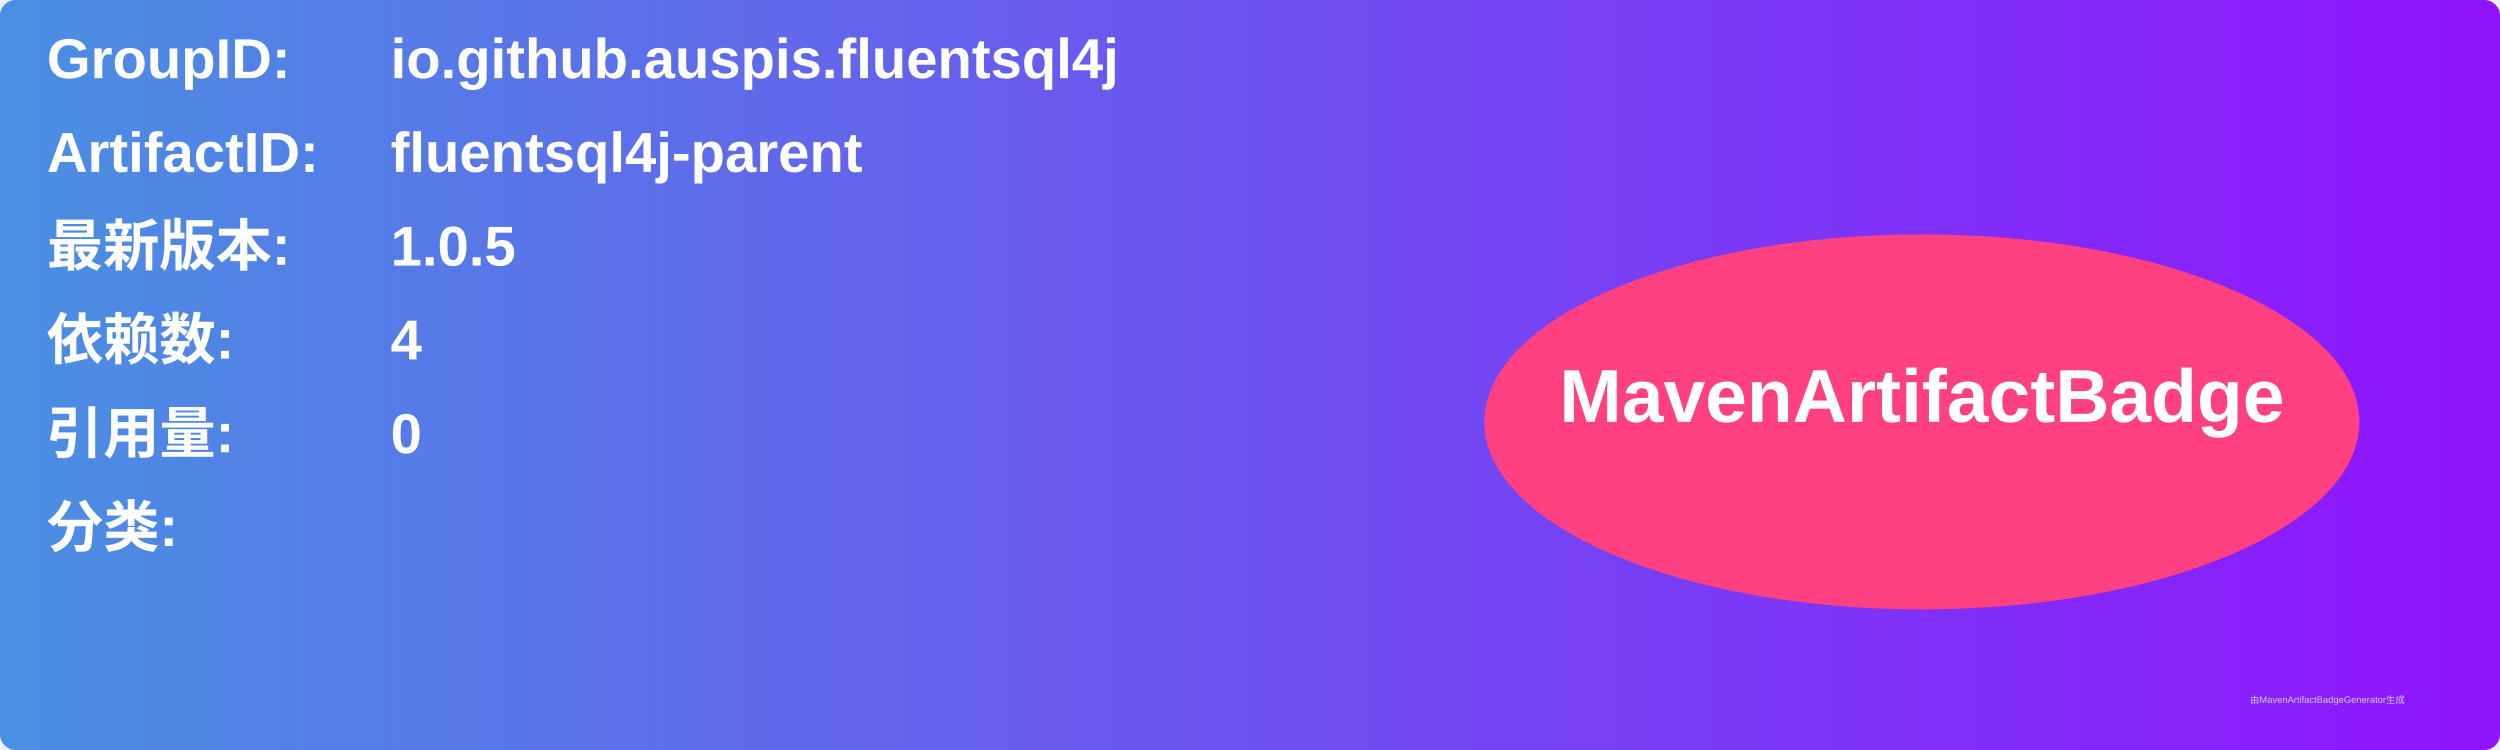
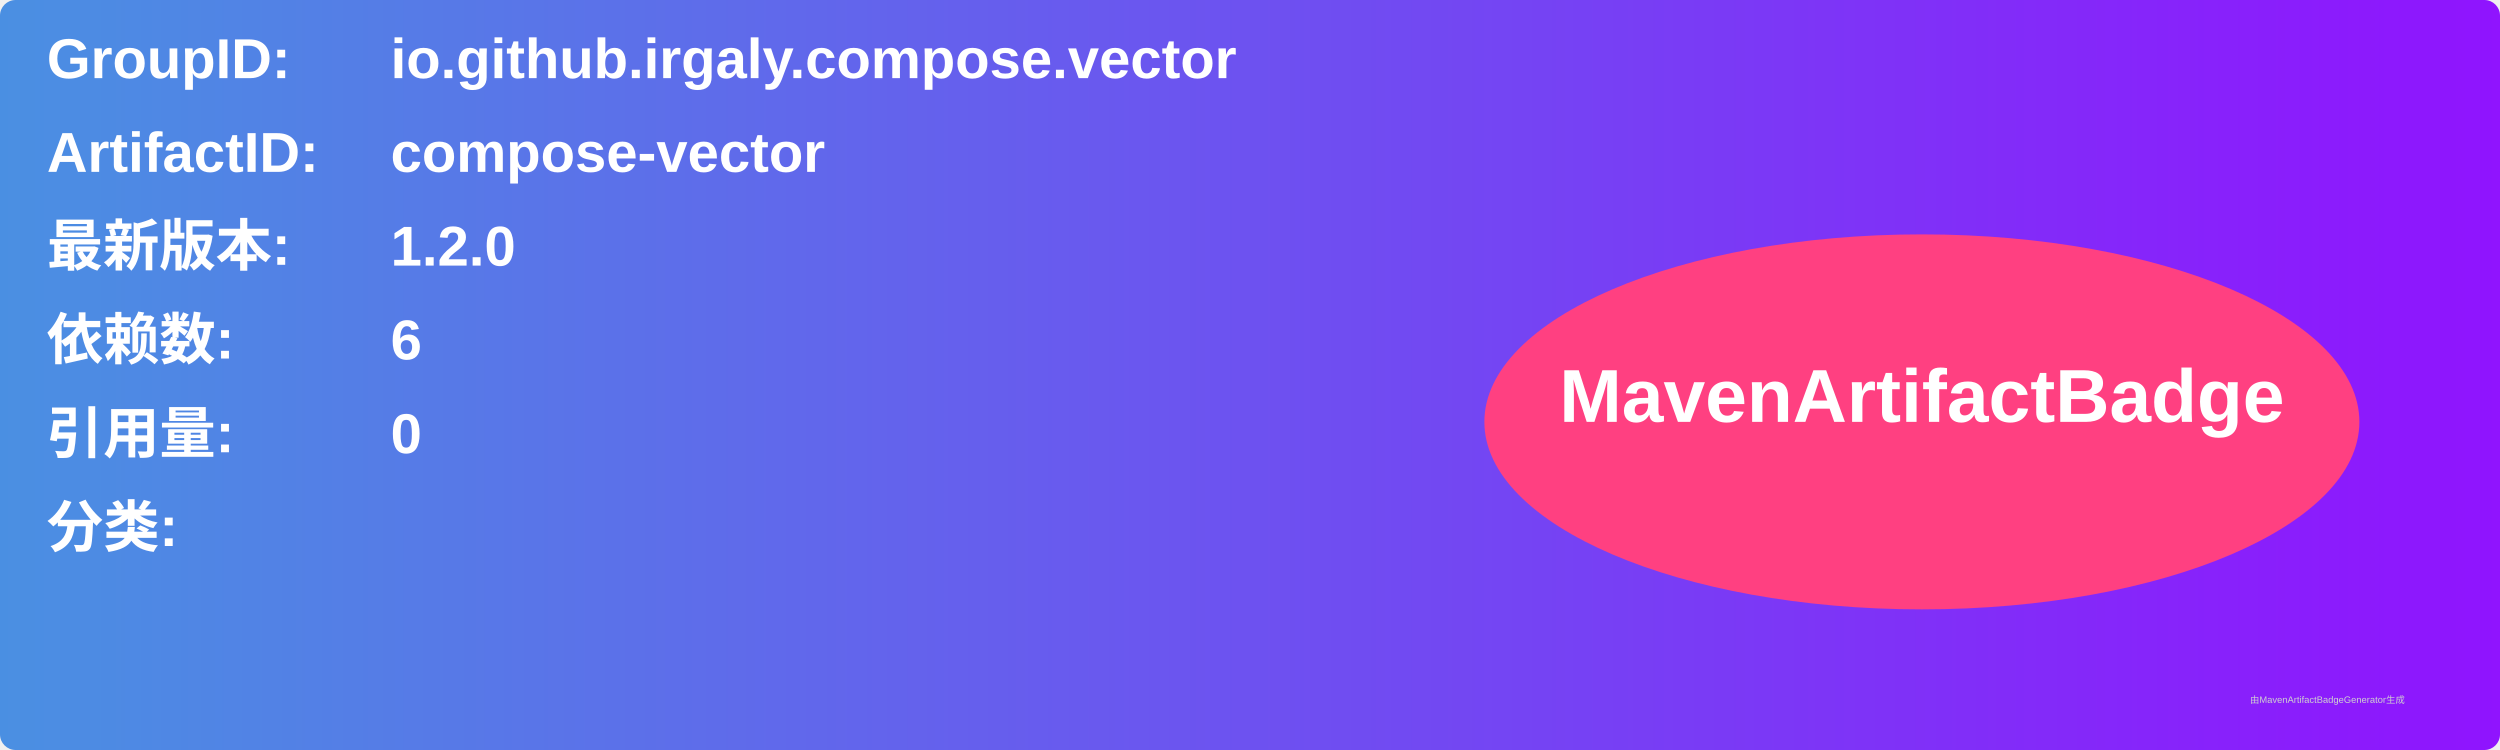
<svg xmlns="http://www.w3.org/2000/svg" width="800" height="240" viewBox="0 0 800 240">
  <linearGradient id="grad" x1="0%" y1="0%" x2="100%" y2="0%">
    <stop offset="0%" stop-color="#4a90e2" />
    <stop offset="100%" stop-color="#9013fe" />
  </linearGradient>
  <rect width="100%" height="100%" rx="5" ry="5" fill="url(#grad)" />
  <g transform="translate(15, 15)">
    <text x="0" y="10" font-family="Arial" font-size="18" fill="white" font-weight="bold" width="260">GroupID:</text>
-     <text x="110" y="10" font-family="Arial" font-size="18" fill="white" font-weight="bold" width="460">io.github.auspis.fluentsql4j</text>
+     <text x="110" y="10" font-family="Arial" font-size="18" fill="white" font-weight="bold" width="460">io.github.irgaly.compose.vector</text>
    <text x="0" y="40" font-family="Arial" font-size="18" fill="white" font-weight="bold" width="260">ArtifactID:</text>
-     <text x="110" y="40" font-family="Arial" font-size="18" fill="white" font-weight="bold" width="460">fluentsql4j-parent</text>
+     <text x="110" y="40" font-family="Arial" font-size="18" fill="white" font-weight="bold" width="460">compose-vector</text>
    <text x="0" y="70" font-family="Arial" font-size="18" fill="white" font-weight="bold">最新版本:</text>
    <text x="110" y="70" font-family="Arial" font-size="18" fill="white" font-weight="bold">
-       <tspan font-weight="bold">1.0.5</tspan>
+       <tspan font-weight="bold">1.2.0</tspan>
    </text>
    <text x="0" y="100" font-family="Arial" font-size="18" fill="white" font-weight="bold">依赖数: </text>
    <text x="110" y="100" font-family="Arial" font-size="18" fill="white">
-       <tspan font-weight="bold">4</tspan>
+       <tspan font-weight="bold">6</tspan>
    </text>
    <text x="0" y="130" font-family="Arial" font-size="18" fill="white" font-weight="bold">引用量: </text>
    <text x="110" y="130" font-family="Arial" font-size="18" fill="white">
      <tspan font-weight="bold">0</tspan>
    </text>
    <text x="0" y="160" font-family="Arial" font-size="18" fill="white" font-weight="bold">分类:</text>
    <text x="10" y="190" font-family="Arial" font-size="10" fill="white">
      <tspan font-weight="bold" />
    </text>
    <ellipse cx="600" cy="120" rx="140" ry="60" fill="#ff4081" />
    <text x="600" y="120" text-anchor="middle" font-family="Arial" font-size="24" fill="white" font-weight="bold">MavenArtifactBadge</text>
  </g>
  <text x="720" y="225" font-family="Arial" font-size="3" fill="#d0d0d0">由MavenArtifactBadgeGenerator生成</text>
</svg>
